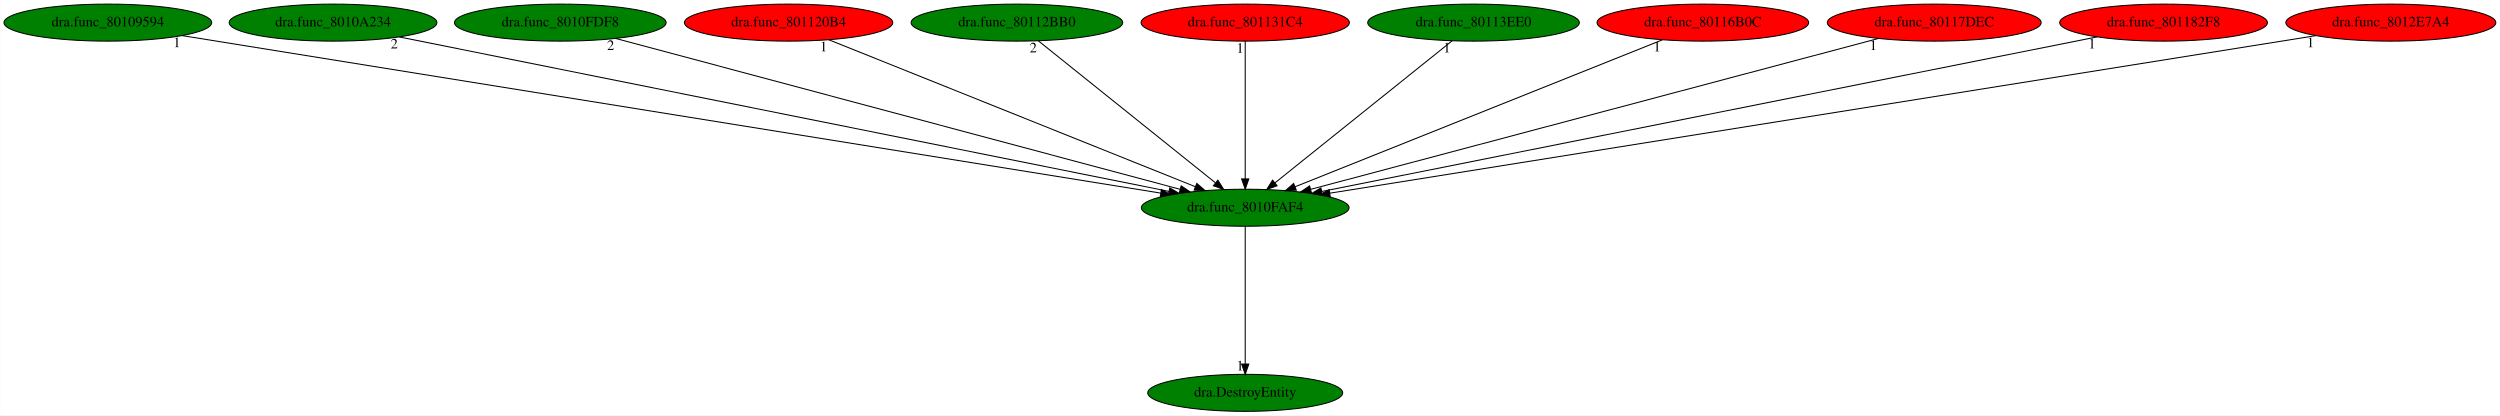
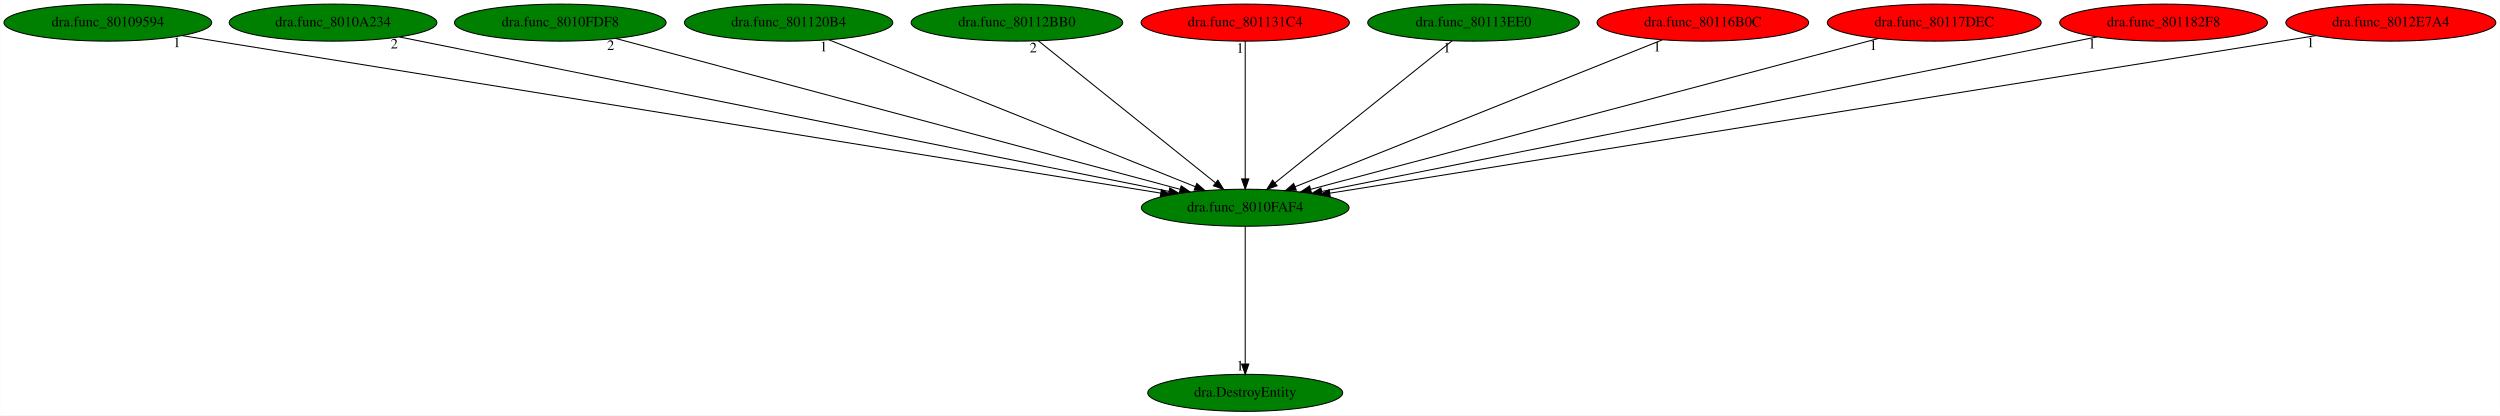
<svg xmlns="http://www.w3.org/2000/svg" xmlns:xlink="http://www.w3.org/1999/xlink" width="2431pt" height="404pt" viewBox="0.00 0.00 2430.78 404.00">
  <g id="graph0" class="graph" transform="scale(1 1) rotate(0) translate(4 400)">
    <polygon fill="white" stroke="transparent" points="-4,4 -4,-400 2426.78,-400 2426.78,4 -4,4" />
    <g id="node1" class="node">
      <ellipse fill="green" stroke="black" cx="1206.74" cy="-198" rx="100.98" ry="18" />
      <text text-anchor="middle" x="1206.74" y="-194.3" font-family="Times,serif" font-size="14.00">dra.func_8010FAF4</text>
    </g>
    <g id="node2" class="node">
      <g id="a_node2">
        <a xlink:href="dra.DestroyEntity.svg" xlink:title="dra.DestroyEntity">
          <ellipse fill="green" stroke="black" cx="1206.74" cy="-18" rx="94.78" ry="18" />
          <text text-anchor="middle" x="1206.74" y="-14.3" font-family="Times,serif" font-size="14.00">dra.DestroyEntity</text>
        </a>
      </g>
    </g>
    <g id="edge1" class="edge">
      <path fill="none" stroke="black" d="M1206.74,-179.93C1206.74,-148.97 1206.74,-83.3 1206.74,-46.13" />
      <polygon fill="black" stroke="black" points="1210.24,-46.02 1206.74,-36.02 1203.24,-46.02 1210.24,-46.02" />
      <text text-anchor="middle" x="1201.74" y="-39.82" font-family="Times,serif" font-size="14.00">1</text>
    </g>
    <g id="node3" class="node">
      <g id="a_node3">
        <a xlink:href="dra.func_80109594.svg" xlink:title="dra.func_80109594">
          <ellipse fill="green" stroke="black" cx="100.74" cy="-378" rx="100.98" ry="18" />
          <text text-anchor="middle" x="100.74" y="-374.3" font-family="Times,serif" font-size="14.00">dra.func_80109594</text>
        </a>
      </g>
    </g>
    <g id="edge2" class="edge">
      <path fill="none" stroke="black" d="M172.88,-365.39C369.9,-333.68 916.25,-245.75 1124.59,-212.22" />
      <polygon fill="black" stroke="black" points="1125.23,-215.66 1134.55,-210.62 1124.12,-208.75 1125.23,-215.66" />
      <text text-anchor="middle" x="167.88" y="-354.19" font-family="Times,serif" font-size="14.00">1</text>
    </g>
    <g id="node4" class="node">
      <g id="a_node4">
        <a xlink:href="dra.func_8010A234.svg" xlink:title="dra.func_8010A234">
          <ellipse fill="green" stroke="black" cx="319.74" cy="-378" rx="100.98" ry="18" />
          <text text-anchor="middle" x="319.74" y="-374.3" font-family="Times,serif" font-size="14.00">dra.func_8010A234</text>
        </a>
      </g>
    </g>
    <g id="edge3" class="edge">
      <path fill="none" stroke="black" d="M384.25,-364.06C544.9,-331.82 962.17,-248.08 1132.59,-213.88" />
      <polygon fill="black" stroke="black" points="1133.36,-217.3 1142.48,-211.9 1131.98,-210.43 1133.36,-217.3" />
      <text text-anchor="middle" x="379.25" y="-352.86" font-family="Times,serif" font-size="14.00">2</text>
    </g>
    <g id="node5" class="node">
      <g id="a_node5">
        <a xlink:href="dra.func_8010FDF8.svg" xlink:title="dra.func_8010FDF8">
          <ellipse fill="green" stroke="black" cx="540.74" cy="-378" rx="102.88" ry="18" />
          <text text-anchor="middle" x="540.74" y="-374.3" font-family="Times,serif" font-size="14.00">dra.func_8010FDF8</text>
        </a>
      </g>
    </g>
    <g id="edge4" class="edge">
      <path fill="none" stroke="black" d="M594.68,-362.58C716.61,-330 1012.98,-250.79 1143.38,-215.93" />
      <polygon fill="black" stroke="black" points="1144.47,-219.27 1153.23,-213.3 1142.66,-212.5 1144.47,-219.27" />
      <text text-anchor="middle" x="589.68" y="-351.38" font-family="Times,serif" font-size="14.00">2</text>
    </g>
    <g id="node6" class="node">
      <g id="a_node6">
        <a xlink:href="dra.func_801120B4.svg" xlink:title="dra.func_801120B4">
-           <ellipse fill="red" stroke="black" cx="762.74" cy="-378" rx="101.28" ry="18" />
+           <ellipse fill="green" stroke="black" cx="762.74" cy="-378" rx="101.28" ry="18" />
          <text text-anchor="middle" x="762.74" y="-374.3" font-family="Times,serif" font-size="14.00">dra.func_801120B4</text>
        </a>
      </g>
    </g>
    <g id="edge5" class="edge">
      <path fill="none" stroke="black" d="M801.75,-361.36C882.91,-328.82 1069.73,-253.93 1158.37,-218.39" />
      <polygon fill="black" stroke="black" points="1159.68,-221.64 1167.66,-214.67 1157.07,-215.14 1159.68,-221.64" />
      <text text-anchor="middle" x="796.75" y="-350.16" font-family="Times,serif" font-size="14.00">1</text>
    </g>
    <g id="node7" class="node">
      <g id="a_node7">
        <a xlink:href="dra.func_80112BB0.svg" xlink:title="dra.func_80112BB0">
          <ellipse fill="green" stroke="black" cx="984.74" cy="-378" rx="102.88" ry="18" />
          <text text-anchor="middle" x="984.74" y="-374.3" font-family="Times,serif" font-size="14.00">dra.func_80112BB0</text>
        </a>
      </g>
    </g>
    <g id="edge6" class="edge">
      <path fill="none" stroke="black" d="M1005.63,-360.25C1045.46,-328.32 1132.35,-258.65 1177.77,-222.23" />
      <polygon fill="black" stroke="black" points="1180.14,-224.82 1185.75,-215.83 1175.76,-219.36 1180.14,-224.82" />
      <text text-anchor="middle" x="1000.63" y="-349.05" font-family="Times,serif" font-size="14.00">2</text>
    </g>
    <g id="node8" class="node">
      <g id="a_node8">
        <a xlink:href="dra.func_801131C4.svg" xlink:title="dra.func_801131C4">
          <ellipse fill="red" stroke="black" cx="1206.74" cy="-378" rx="101.28" ry="18" />
          <text text-anchor="middle" x="1206.74" y="-374.3" font-family="Times,serif" font-size="14.00">dra.func_801131C4</text>
        </a>
      </g>
    </g>
    <g id="edge7" class="edge">
      <path fill="none" stroke="black" d="M1206.74,-359.93C1206.74,-328.97 1206.74,-263.3 1206.74,-226.13" />
      <polygon fill="black" stroke="black" points="1210.24,-226.02 1206.74,-216.02 1203.24,-226.02 1210.24,-226.02" />
      <text text-anchor="middle" x="1201.74" y="-348.73" font-family="Times,serif" font-size="14.00">1</text>
    </g>
    <g id="node9" class="node">
      <g id="a_node9">
        <a xlink:href="dra.func_80113EE0.svg" xlink:title="dra.func_80113EE0">
          <ellipse fill="green" stroke="black" cx="1428.74" cy="-378" rx="102.88" ry="18" />
          <text text-anchor="middle" x="1428.74" y="-374.3" font-family="Times,serif" font-size="14.00">dra.func_80113EE0</text>
        </a>
      </g>
    </g>
    <g id="edge8" class="edge">
      <path fill="none" stroke="black" d="M1407.86,-360.25C1368.02,-328.32 1281.13,-258.65 1235.71,-222.23" />
      <polygon fill="black" stroke="black" points="1237.72,-219.36 1227.73,-215.83 1233.34,-224.82 1237.72,-219.36" />
      <text text-anchor="middle" x="1402.86" y="-349.05" font-family="Times,serif" font-size="14.00">1</text>
    </g>
    <g id="node10" class="node">
      <g id="a_node10">
        <a xlink:href="dra.func_80116B0C.svg" xlink:title="dra.func_80116B0C">
          <ellipse fill="red" stroke="black" cx="1651.74" cy="-378" rx="102.88" ry="18" />
          <text text-anchor="middle" x="1651.74" y="-374.3" font-family="Times,serif" font-size="14.00">dra.func_80116B0C</text>
        </a>
      </g>
    </g>
    <g id="edge9" class="edge">
      <path fill="none" stroke="black" d="M1612.25,-361.2C1530.67,-328.57 1343.77,-253.81 1255.12,-218.35" />
      <polygon fill="black" stroke="black" points="1256.41,-215.1 1245.83,-214.63 1253.81,-221.6 1256.41,-215.1" />
      <text text-anchor="middle" x="1607.25" y="-350" font-family="Times,serif" font-size="14.00">1</text>
    </g>
    <g id="node11" class="node">
      <g id="a_node11">
        <a xlink:href="dra.func_80117DEC.svg" xlink:title="dra.func_80117DEC">
          <ellipse fill="red" stroke="black" cx="1876.74" cy="-378" rx="103.98" ry="18" />
          <text text-anchor="middle" x="1876.74" y="-374.3" font-family="Times,serif" font-size="14.00">dra.func_80117DEC</text>
        </a>
      </g>
    </g>
    <g id="edge10" class="edge">
      <path fill="none" stroke="black" d="M1822.48,-362.58C1699.82,-330 1401.67,-250.79 1270.48,-215.93" />
      <polygon fill="black" stroke="black" points="1271.14,-212.49 1260.57,-213.3 1269.34,-219.25 1271.14,-212.49" />
      <text text-anchor="middle" x="1817.48" y="-351.38" font-family="Times,serif" font-size="14.00">1</text>
    </g>
    <g id="node12" class="node">
      <g id="a_node12">
        <a xlink:href="dra.func_801182F8.svg" xlink:title="dra.func_801182F8">
          <ellipse fill="red" stroke="black" cx="2099.74" cy="-378" rx="100.98" ry="18" />
          <text text-anchor="middle" x="2099.74" y="-374.3" font-family="Times,serif" font-size="14.00">dra.func_801182F8</text>
        </a>
      </g>
    </g>
    <g id="edge11" class="edge">
      <path fill="none" stroke="black" d="M2035.16,-364.13C1873.62,-331.93 1452.72,-248.03 1281.16,-213.83" />
      <polygon fill="black" stroke="black" points="1281.7,-210.37 1271.21,-211.85 1280.33,-217.24 1281.7,-210.37" />
      <text text-anchor="middle" x="2030.16" y="-352.93" font-family="Times,serif" font-size="14.00">1</text>
    </g>
    <g id="node13" class="node">
      <g id="a_node13">
        <a xlink:href="dra.func_8012E7A4.svg" xlink:title="dra.func_8012E7A4">
          <ellipse fill="red" stroke="black" cx="2320.74" cy="-378" rx="102.08" ry="18" />
          <text text-anchor="middle" x="2320.74" y="-374.3" font-family="Times,serif" font-size="14.00">dra.func_8012E7A4</text>
        </a>
      </g>
    </g>
    <g id="edge12" class="edge">
      <path fill="none" stroke="black" d="M2247.65,-365.32C2048.69,-333.53 1498.37,-245.6 1289.02,-212.15" />
      <polygon fill="black" stroke="black" points="1289.44,-208.67 1279.02,-210.55 1288.34,-215.58 1289.44,-208.67" />
      <text text-anchor="middle" x="2242.65" y="-354.12" font-family="Times,serif" font-size="14.00">1</text>
    </g>
  </g>
</svg>
